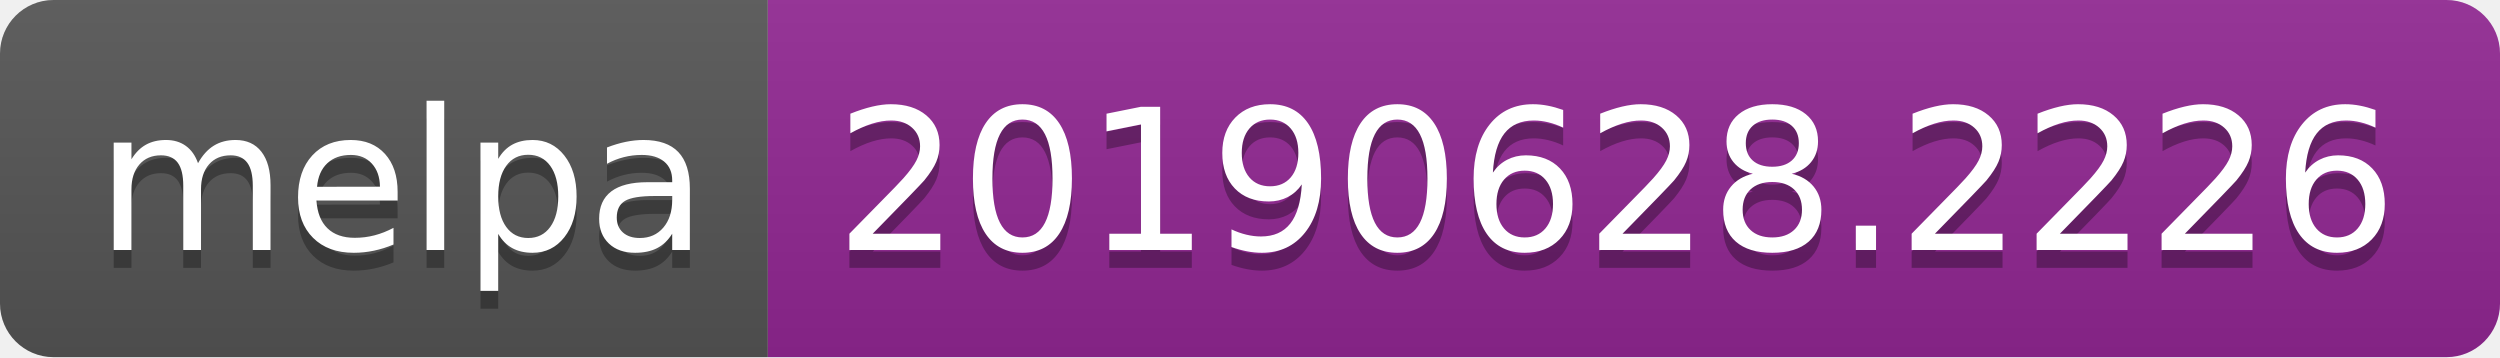
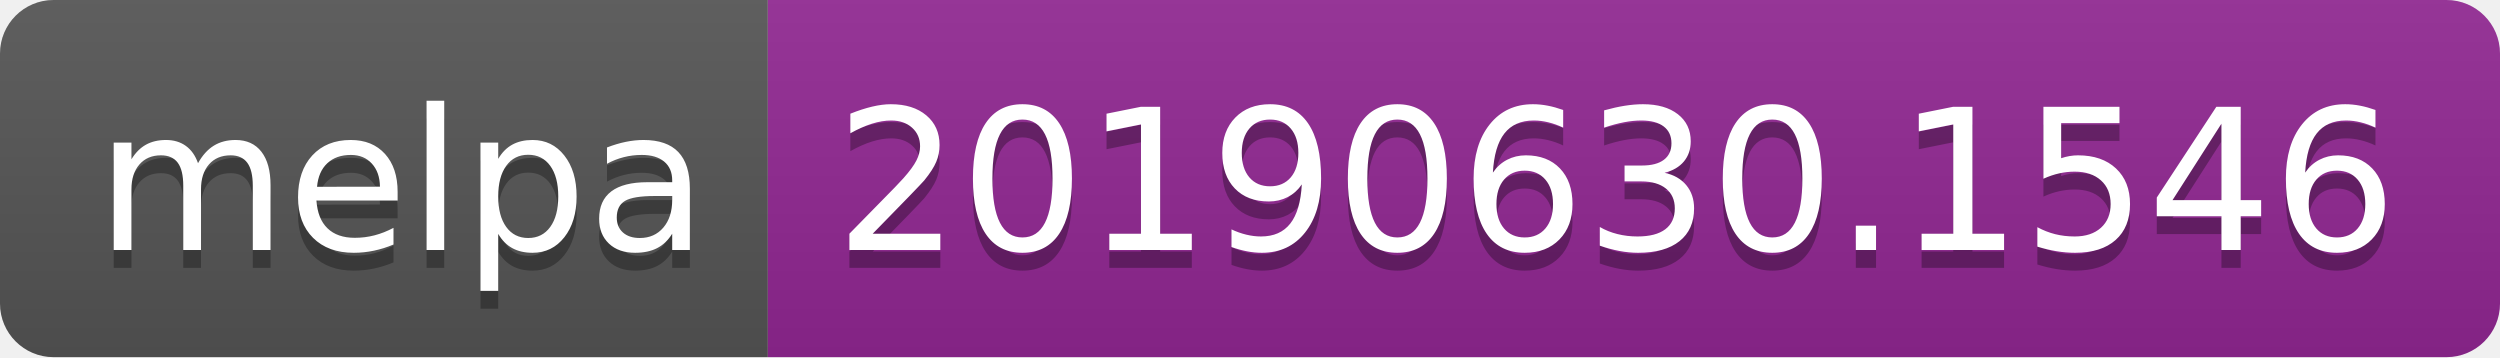
<svg xmlns="http://www.w3.org/2000/svg" width="140" height="20">
  <linearGradient id="b" x2="0" y2="100%">
    <stop offset="0" stop-color="#bbb" stop-opacity=".1" />
    <stop offset="1" stop-opacity=".1" />
  </linearGradient>
  <clipPath id="a">
    <rect width="140" height="20" rx="3" fill="#fff" />
  </clipPath>
  <g clip-path="url(#a)">
    <path fill="#555" d="M0 0h43v20H0z" />
    <path fill="#922793" d="M43 0h97v20H43z" />
    <path fill="url(#b)" d="M0 0h140v20H0z" />
  </g>
  <g fill="#fff" text-anchor="middle" font-family="DejaVu Sans,Verdana,Geneva,sans-serif" font-size="110">
    <text x="225" y="150" fill="#010101" fill-opacity=".3" transform="scale(.1)" textLength="330">melpa</text>
    <text x="225" y="140" transform="scale(.1)" textLength="330">melpa</text>
-     <text x="905" y="150" fill="#010101" fill-opacity=".3" transform="scale(.1)" textLength="870">20190628.2226</text>
-     <text x="905" y="140" transform="scale(.1)" textLength="870">20190628.2226</text>
+     <text x="905" y="150" fill="#010101" fill-opacity=".3" transform="scale(.1)" textLength="870">20190630.1546</text>
+     <text x="905" y="140" transform="scale(.1)" textLength="870">20190630.1546</text>
  </g>
</svg>
